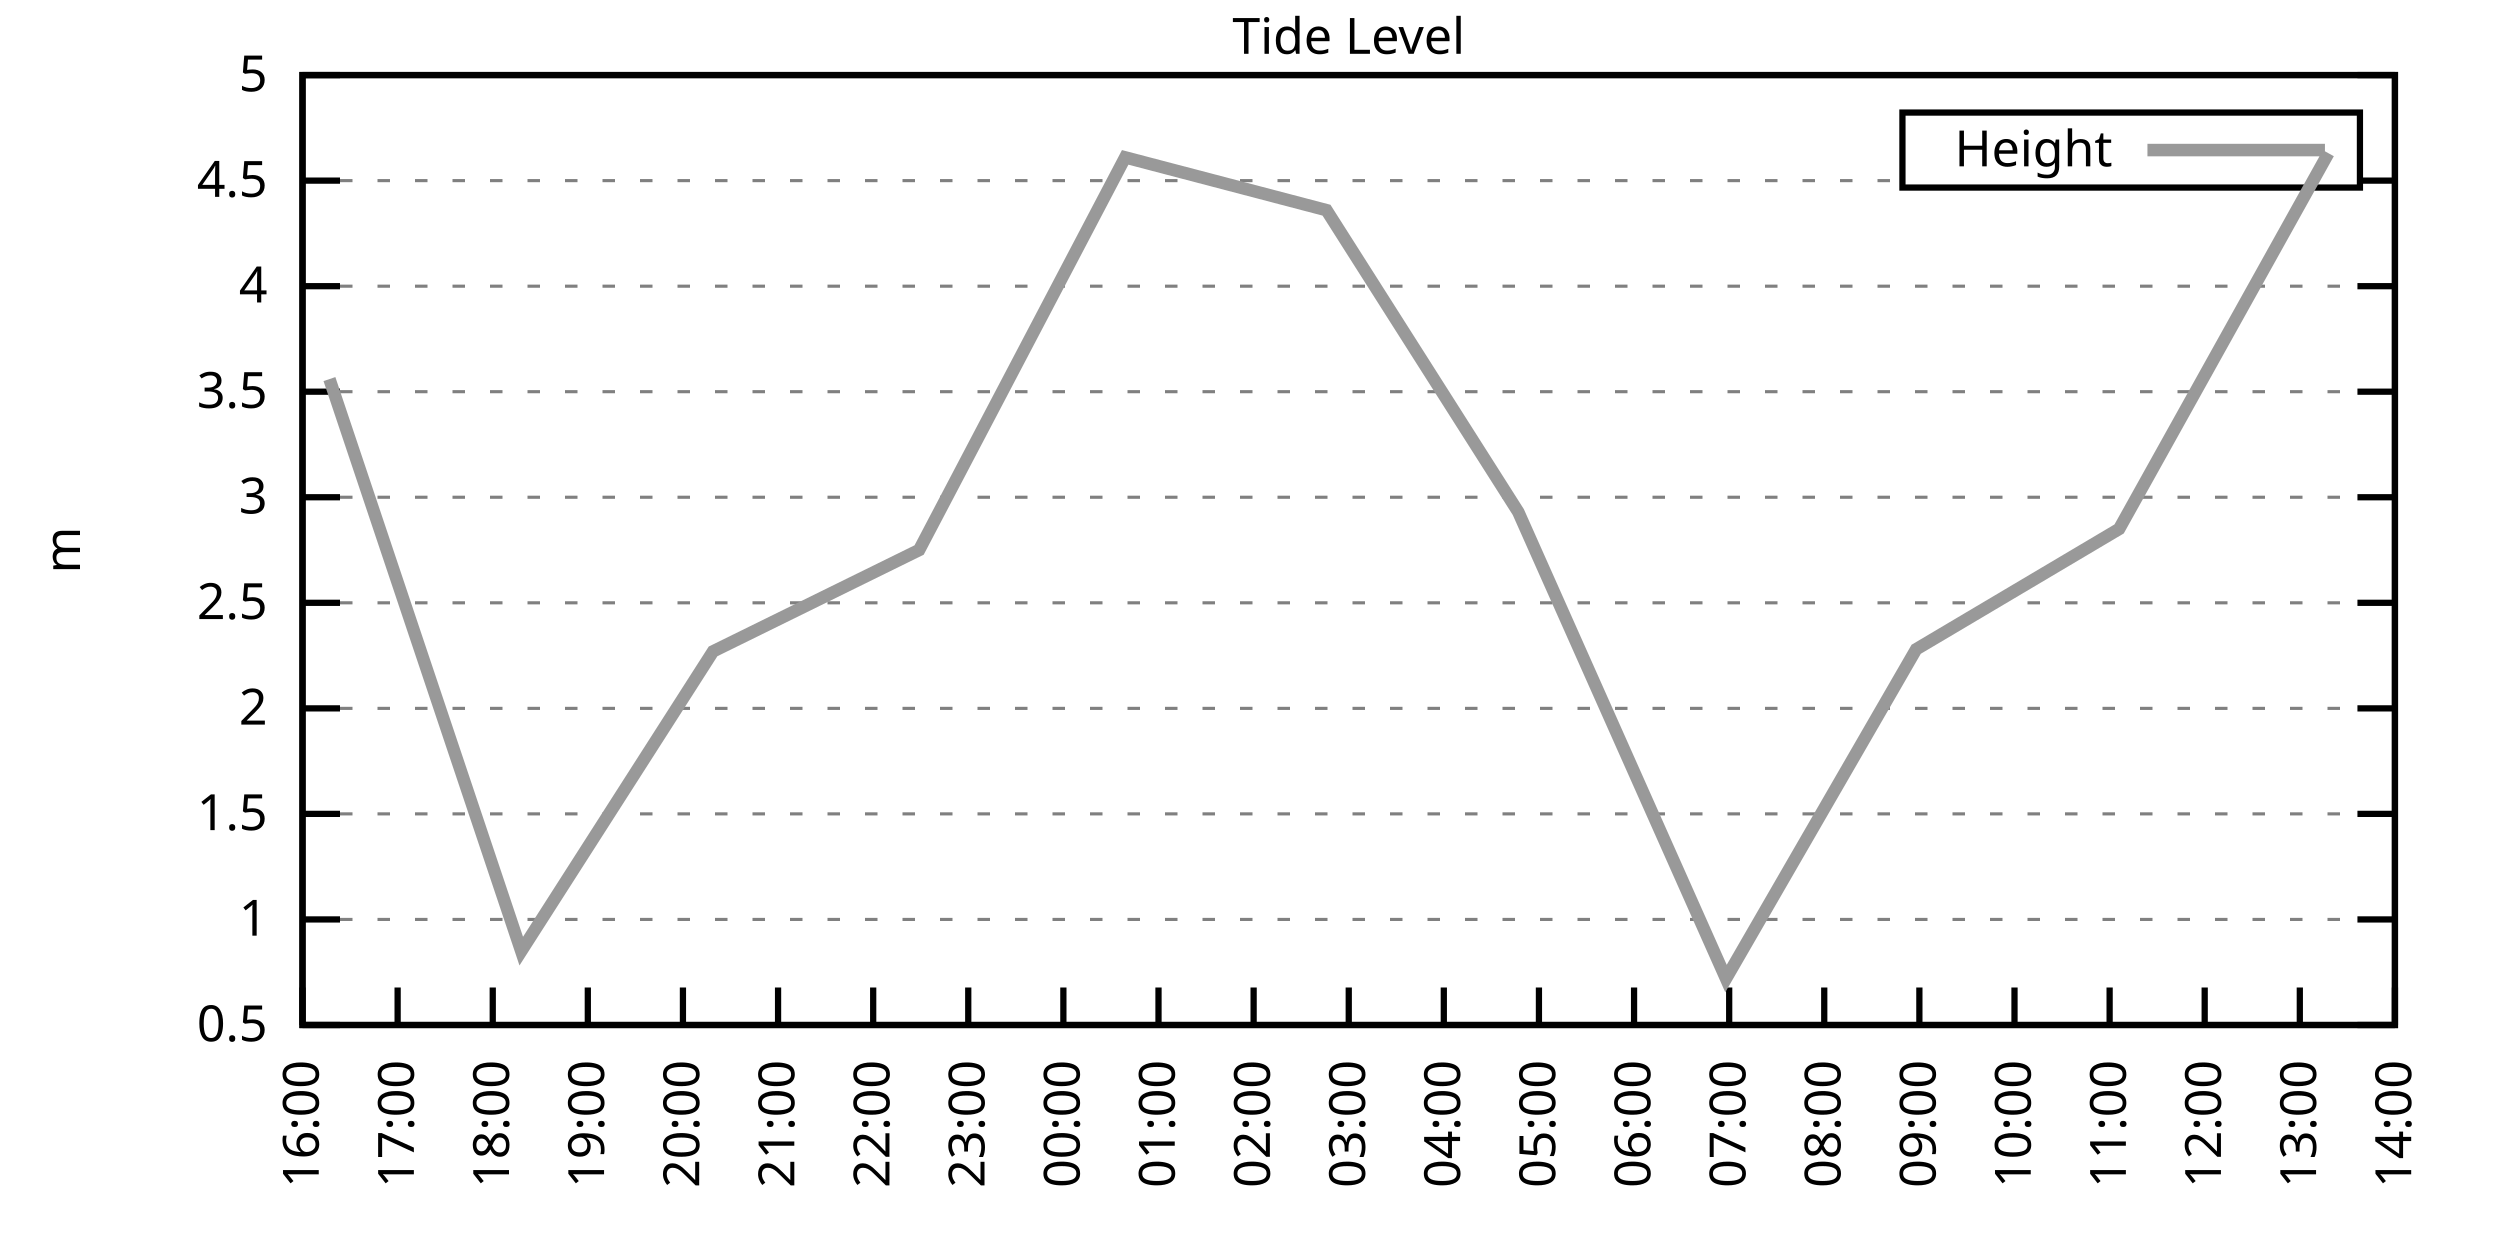
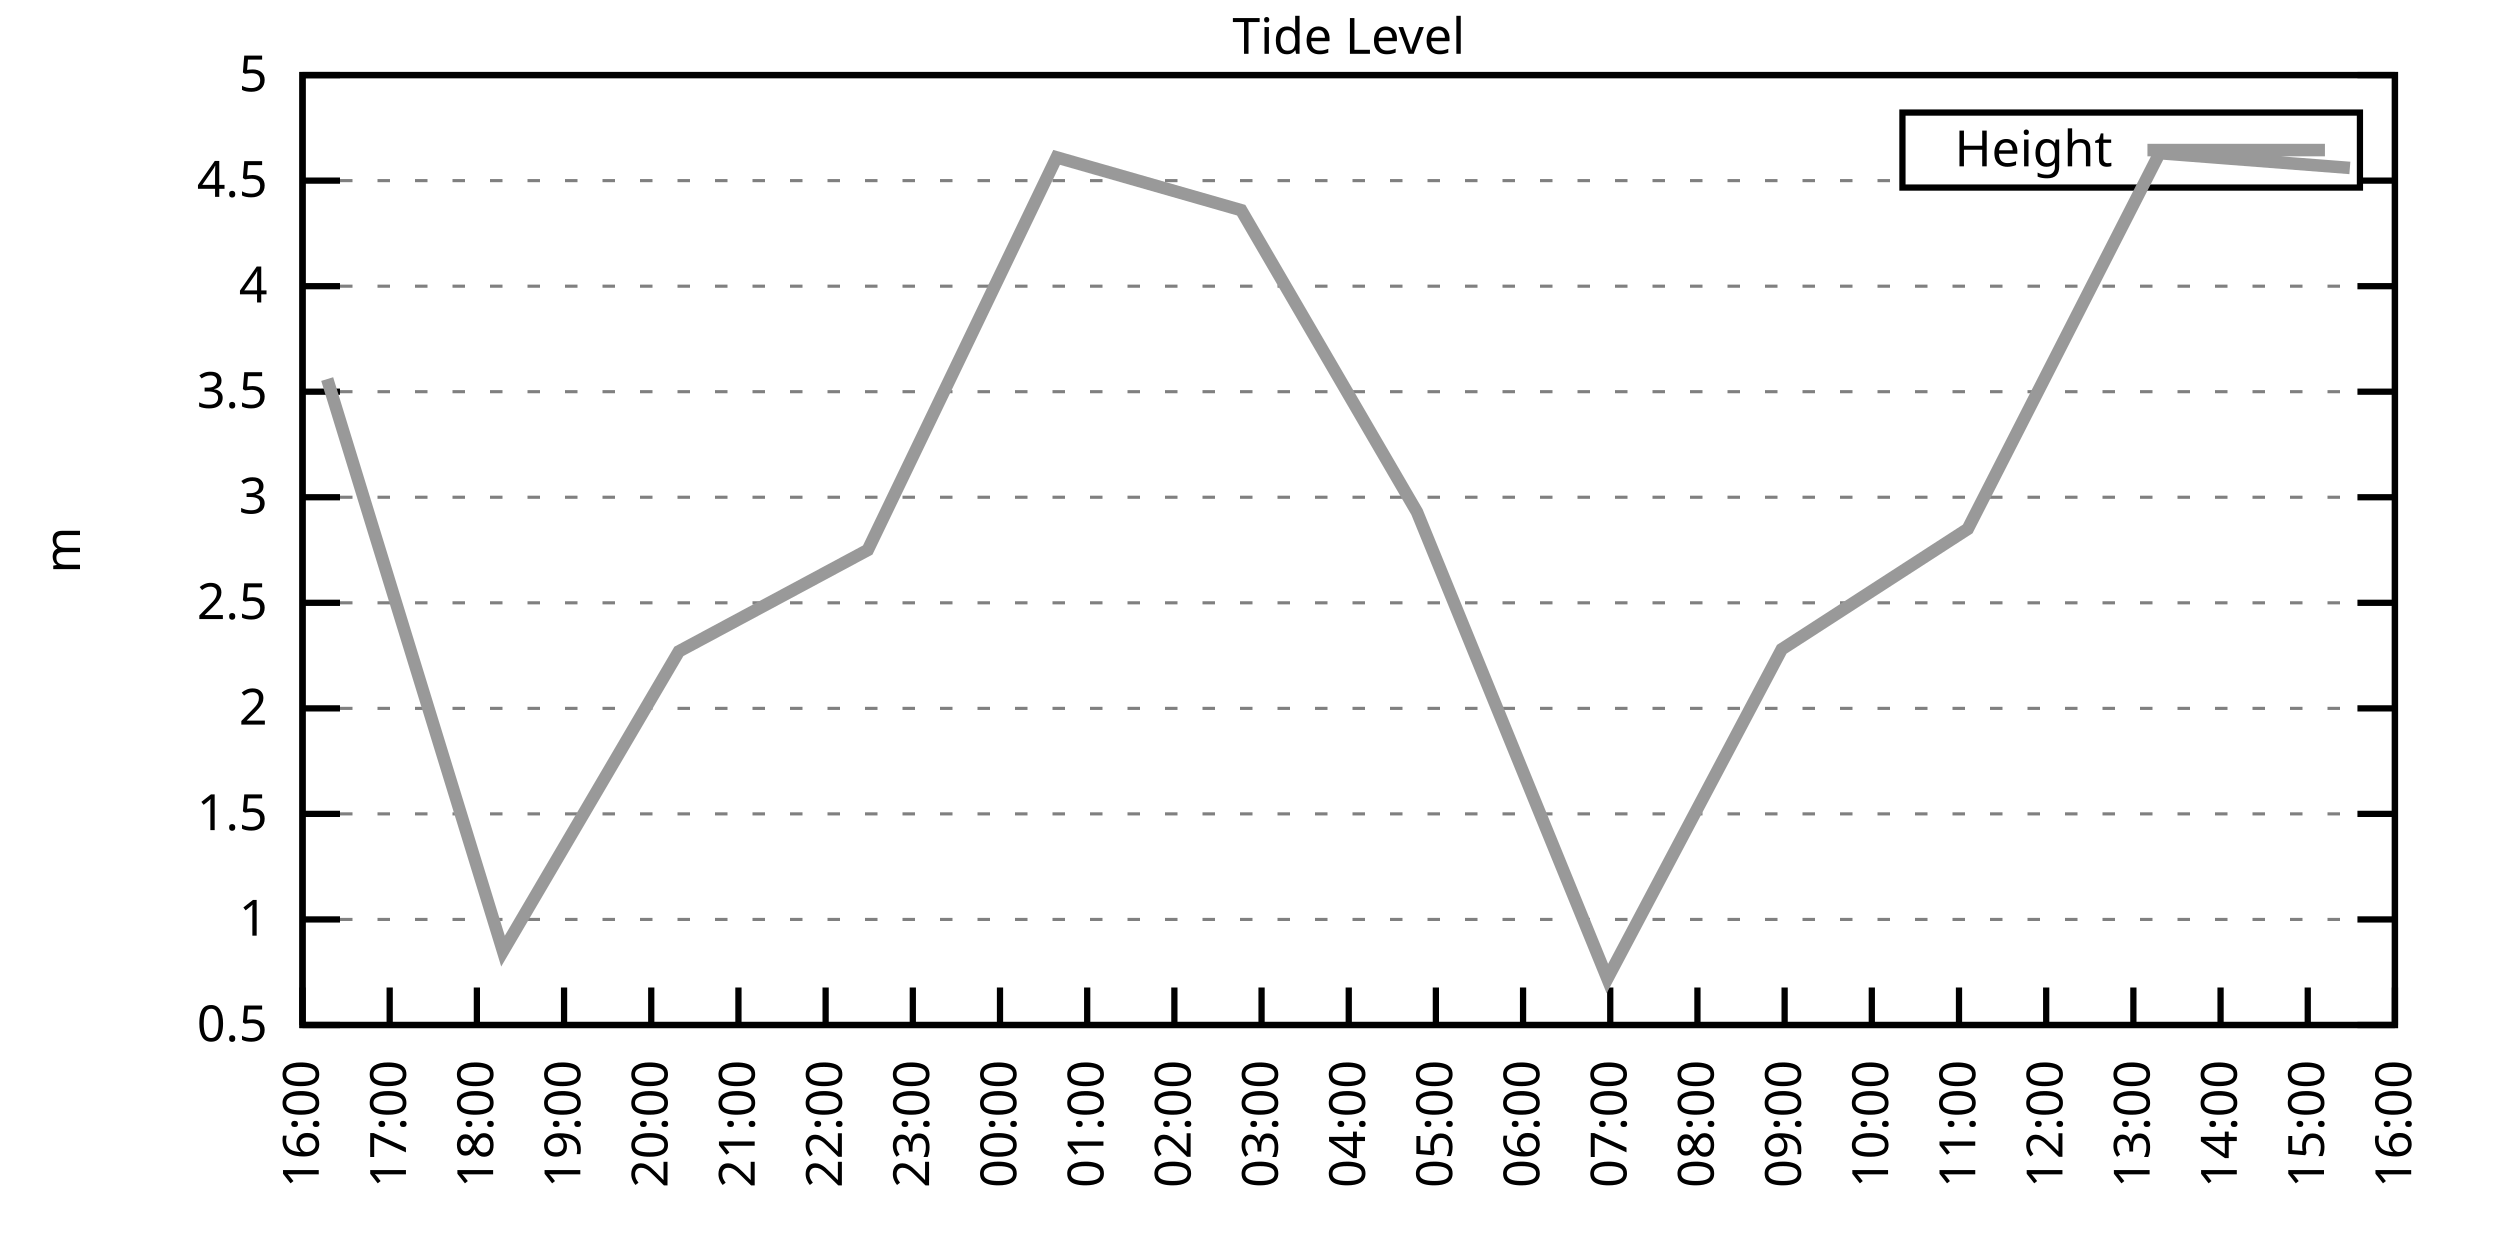
<svg xmlns="http://www.w3.org/2000/svg" xmlns:xlink="http://www.w3.org/1999/xlink" width="400" height="200" viewBox="0 0 400 200">
  <g id="gnuplot_canvas">
    <rect x="0" y="0" width="400" height="200" fill="none" />
    <defs>
      <circle id="gpDot" r="0.5" stroke-width="0.5" stroke="currentColor" />
      <path id="gpPt0" stroke-width="0.333" stroke="currentColor" d="M-1,0 h2 M0,-1 v2" />
      <path id="gpPt1" stroke-width="0.333" stroke="currentColor" d="M-1,-1 L1,1 M1,-1 L-1,1" />
      <path id="gpPt2" stroke-width="0.333" stroke="currentColor" d="M-1,0 L1,0 M0,-1 L0,1 M-1,-1 L1,1 M-1,1 L1,-1" />
      <rect id="gpPt3" stroke-width="0.333" stroke="currentColor" x="-1" y="-1" width="2" height="2" />
      <rect id="gpPt4" stroke-width="0.333" stroke="currentColor" fill="currentColor" x="-1" y="-1" width="2" height="2" />
      <circle id="gpPt5" stroke-width="0.333" stroke="currentColor" cx="0" cy="0" r="1" />
      <use xlink:href="#gpPt5" id="gpPt6" fill="currentColor" stroke="none" />
      <path id="gpPt7" stroke-width="0.333" stroke="currentColor" d="M0,-1.33 L-1.33,0.67 L1.33,0.67 z" />
      <use xlink:href="#gpPt7" id="gpPt8" fill="currentColor" stroke="none" />
      <use xlink:href="#gpPt7" id="gpPt9" stroke="currentColor" transform="rotate(180)" />
      <use xlink:href="#gpPt9" id="gpPt10" fill="currentColor" stroke="none" />
      <use xlink:href="#gpPt3" id="gpPt11" stroke="currentColor" transform="rotate(45)" />
      <use xlink:href="#gpPt11" id="gpPt12" fill="currentColor" stroke="none" />
      <path id="gpPt13" stroke-width="0.333" stroke="currentColor" d="M0,1.330 L1.265,0.411 L0.782,-1.067 L-0.782,-1.076 L-1.265,0.411 z" />
      <use xlink:href="#gpPt13" id="gpPt14" fill="currentColor" stroke="none" />
      <filter id="textbox" filterUnits="objectBoundingBox" x="0" y="0" height="1" width="1">
        <feFlood flood-color="white" flood-opacity="1" result="bgnd" />
        <feComposite in="SourceGraphic" in2="bgnd" operator="atop" />
      </filter>
      <filter id="greybox" filterUnits="objectBoundingBox" x="0" y="0" height="1" width="1">
        <feFlood flood-color="lightgrey" flood-opacity="1" result="grey" />
        <feComposite in="SourceGraphic" in2="grey" operator="atop" />
      </filter>
    </defs>
    <g fill="none" color="white" stroke="currentColor" stroke-width="1.00" stroke-linecap="butt" stroke-linejoin="miter">
</g>
    <g fill="none" color="black" stroke="currentColor" stroke-width="1.00" stroke-linecap="butt" stroke-linejoin="miter">
      <g stroke="none" shape-rendering="crispEdges">
        <polygon fill="rgb(255, 255, 255)" points="48.40,164.00 383.18,164.00 383.18,12.02 48.40,12.02 " />
      </g>
    </g>
    <g fill="none" color="black" stroke="currentColor" stroke-width="1.00" stroke-linecap="butt" stroke-linejoin="miter">
</g>
    <g fill="none" color="black" stroke="black" stroke-width="0.50" stroke-linecap="butt" stroke-linejoin="miter">
</g>
    <g fill="none" color="gray" stroke="currentColor" stroke-width="0.50" stroke-linecap="butt" stroke-linejoin="miter">
      <path stroke="gray" stroke-dasharray="2,4" class="gridline" d="M48.40,164.00 L383.19,164.00  " />
    </g>
    <g fill="none" color="gray" stroke="gray" stroke-width="1.00" stroke-linecap="butt" stroke-linejoin="miter">
</g>
    <g fill="none" color="black" stroke="currentColor" stroke-width="1.00" stroke-linecap="butt" stroke-linejoin="miter">
      <path stroke="black" d="M48.40,164.00 L54.40,164.00 M383.19,164.00 L377.19,164.00  " />
      <g transform="translate(42.80,166.60)" stroke="none" fill="black" font-family="Sans" font-size="8.00" text-anchor="end">
        <text>
          <tspan font-family="Sans"> 0.5</tspan>
        </text>
      </g>
    </g>
    <g fill="none" color="black" stroke="currentColor" stroke-width="1.00" stroke-linecap="butt" stroke-linejoin="miter">
</g>
    <g fill="none" color="black" stroke="black" stroke-width="0.50" stroke-linecap="butt" stroke-linejoin="miter">
</g>
    <g fill="none" color="gray" stroke="currentColor" stroke-width="0.50" stroke-linecap="butt" stroke-linejoin="miter">
      <path stroke="gray" stroke-dasharray="2,4" class="gridline" d="M48.40,147.11 L383.19,147.11  " />
    </g>
    <g fill="none" color="gray" stroke="gray" stroke-width="1.00" stroke-linecap="butt" stroke-linejoin="miter">
</g>
    <g fill="none" color="black" stroke="currentColor" stroke-width="1.00" stroke-linecap="butt" stroke-linejoin="miter">
      <path stroke="black" d="M48.40,147.11 L54.40,147.11 M383.19,147.11 L377.19,147.11  " />
      <g transform="translate(42.80,149.71)" stroke="none" fill="black" font-family="Sans" font-size="8.00" text-anchor="end">
        <text>
          <tspan font-family="Sans"> 1</tspan>
        </text>
      </g>
    </g>
    <g fill="none" color="black" stroke="currentColor" stroke-width="1.00" stroke-linecap="butt" stroke-linejoin="miter">
</g>
    <g fill="none" color="black" stroke="black" stroke-width="0.50" stroke-linecap="butt" stroke-linejoin="miter">
</g>
    <g fill="none" color="gray" stroke="currentColor" stroke-width="0.50" stroke-linecap="butt" stroke-linejoin="miter">
      <path stroke="gray" stroke-dasharray="2,4" class="gridline" d="M48.40,130.22 L383.19,130.22  " />
    </g>
    <g fill="none" color="gray" stroke="gray" stroke-width="1.00" stroke-linecap="butt" stroke-linejoin="miter">
</g>
    <g fill="none" color="black" stroke="currentColor" stroke-width="1.00" stroke-linecap="butt" stroke-linejoin="miter">
      <path stroke="black" d="M48.40,130.22 L54.40,130.22 M383.19,130.22 L377.19,130.22  " />
      <g transform="translate(42.80,132.82)" stroke="none" fill="black" font-family="Sans" font-size="8.00" text-anchor="end">
        <text>
          <tspan font-family="Sans"> 1.5</tspan>
        </text>
      </g>
    </g>
    <g fill="none" color="black" stroke="currentColor" stroke-width="1.00" stroke-linecap="butt" stroke-linejoin="miter">
</g>
    <g fill="none" color="black" stroke="black" stroke-width="0.50" stroke-linecap="butt" stroke-linejoin="miter">
</g>
    <g fill="none" color="gray" stroke="currentColor" stroke-width="0.50" stroke-linecap="butt" stroke-linejoin="miter">
      <path stroke="gray" stroke-dasharray="2,4" class="gridline" d="M48.40,113.34 L383.19,113.34  " />
    </g>
    <g fill="none" color="gray" stroke="gray" stroke-width="1.00" stroke-linecap="butt" stroke-linejoin="miter">
</g>
    <g fill="none" color="black" stroke="currentColor" stroke-width="1.00" stroke-linecap="butt" stroke-linejoin="miter">
      <path stroke="black" d="M48.40,113.34 L54.40,113.34 M383.19,113.34 L377.19,113.34  " />
      <g transform="translate(42.80,115.94)" stroke="none" fill="black" font-family="Sans" font-size="8.00" text-anchor="end">
        <text>
          <tspan font-family="Sans"> 2</tspan>
        </text>
      </g>
    </g>
    <g fill="none" color="black" stroke="currentColor" stroke-width="1.00" stroke-linecap="butt" stroke-linejoin="miter">
</g>
    <g fill="none" color="black" stroke="black" stroke-width="0.50" stroke-linecap="butt" stroke-linejoin="miter">
</g>
    <g fill="none" color="gray" stroke="currentColor" stroke-width="0.50" stroke-linecap="butt" stroke-linejoin="miter">
      <path stroke="gray" stroke-dasharray="2,4" class="gridline" d="M48.40,96.45 L383.19,96.45  " />
    </g>
    <g fill="none" color="gray" stroke="gray" stroke-width="1.00" stroke-linecap="butt" stroke-linejoin="miter">
</g>
    <g fill="none" color="black" stroke="currentColor" stroke-width="1.00" stroke-linecap="butt" stroke-linejoin="miter">
      <path stroke="black" d="M48.40,96.45 L54.40,96.45 M383.19,96.45 L377.19,96.45  " />
      <g transform="translate(42.80,99.05)" stroke="none" fill="black" font-family="Sans" font-size="8.00" text-anchor="end">
        <text>
          <tspan font-family="Sans"> 2.5</tspan>
        </text>
      </g>
    </g>
    <g fill="none" color="black" stroke="currentColor" stroke-width="1.00" stroke-linecap="butt" stroke-linejoin="miter">
</g>
    <g fill="none" color="black" stroke="black" stroke-width="0.50" stroke-linecap="butt" stroke-linejoin="miter">
</g>
    <g fill="none" color="gray" stroke="currentColor" stroke-width="0.50" stroke-linecap="butt" stroke-linejoin="miter">
      <path stroke="gray" stroke-dasharray="2,4" class="gridline" d="M48.40,79.56 L383.19,79.56  " />
    </g>
    <g fill="none" color="gray" stroke="gray" stroke-width="1.00" stroke-linecap="butt" stroke-linejoin="miter">
</g>
    <g fill="none" color="black" stroke="currentColor" stroke-width="1.00" stroke-linecap="butt" stroke-linejoin="miter">
      <path stroke="black" d="M48.40,79.56 L54.40,79.56 M383.19,79.56 L377.19,79.56  " />
      <g transform="translate(42.80,82.16)" stroke="none" fill="black" font-family="Sans" font-size="8.00" text-anchor="end">
        <text>
          <tspan font-family="Sans"> 3</tspan>
        </text>
      </g>
    </g>
    <g fill="none" color="black" stroke="currentColor" stroke-width="1.00" stroke-linecap="butt" stroke-linejoin="miter">
</g>
    <g fill="none" color="black" stroke="black" stroke-width="0.50" stroke-linecap="butt" stroke-linejoin="miter">
</g>
    <g fill="none" color="gray" stroke="currentColor" stroke-width="0.50" stroke-linecap="butt" stroke-linejoin="miter">
      <path stroke="gray" stroke-dasharray="2,4" class="gridline" d="M48.40,62.67 L383.19,62.67  " />
    </g>
    <g fill="none" color="gray" stroke="gray" stroke-width="1.00" stroke-linecap="butt" stroke-linejoin="miter">
</g>
    <g fill="none" color="black" stroke="currentColor" stroke-width="1.00" stroke-linecap="butt" stroke-linejoin="miter">
      <path stroke="black" d="M48.40,62.67 L54.40,62.67 M383.19,62.67 L377.19,62.67  " />
      <g transform="translate(42.80,65.27)" stroke="none" fill="black" font-family="Sans" font-size="8.00" text-anchor="end">
        <text>
          <tspan font-family="Sans"> 3.5</tspan>
        </text>
      </g>
    </g>
    <g fill="none" color="black" stroke="currentColor" stroke-width="1.00" stroke-linecap="butt" stroke-linejoin="miter">
</g>
    <g fill="none" color="black" stroke="black" stroke-width="0.50" stroke-linecap="butt" stroke-linejoin="miter">
</g>
    <g fill="none" color="gray" stroke="currentColor" stroke-width="0.50" stroke-linecap="butt" stroke-linejoin="miter">
      <path stroke="gray" stroke-dasharray="2,4" class="gridline" d="M48.40,45.79 L383.19,45.79  " />
    </g>
    <g fill="none" color="gray" stroke="gray" stroke-width="1.00" stroke-linecap="butt" stroke-linejoin="miter">
</g>
    <g fill="none" color="black" stroke="currentColor" stroke-width="1.00" stroke-linecap="butt" stroke-linejoin="miter">
      <path stroke="black" d="M48.40,45.79 L54.40,45.79 M383.19,45.79 L377.19,45.79  " />
      <g transform="translate(42.80,48.39)" stroke="none" fill="black" font-family="Sans" font-size="8.00" text-anchor="end">
        <text>
          <tspan font-family="Sans"> 4</tspan>
        </text>
      </g>
    </g>
    <g fill="none" color="black" stroke="currentColor" stroke-width="1.00" stroke-linecap="butt" stroke-linejoin="miter">
</g>
    <g fill="none" color="black" stroke="black" stroke-width="0.50" stroke-linecap="butt" stroke-linejoin="miter">
</g>
    <g fill="none" color="gray" stroke="currentColor" stroke-width="0.50" stroke-linecap="butt" stroke-linejoin="miter">
      <path stroke="gray" stroke-dasharray="2,4" class="gridline" d="M48.40,28.90 L304.39,28.90 M377.59,28.90 L383.19,28.90  " />
    </g>
    <g fill="none" color="gray" stroke="gray" stroke-width="1.00" stroke-linecap="butt" stroke-linejoin="miter">
</g>
    <g fill="none" color="black" stroke="currentColor" stroke-width="1.00" stroke-linecap="butt" stroke-linejoin="miter">
      <path stroke="black" d="M48.40,28.90 L54.40,28.90 M383.19,28.90 L377.19,28.90  " />
      <g transform="translate(42.80,31.50)" stroke="none" fill="black" font-family="Sans" font-size="8.00" text-anchor="end">
        <text>
          <tspan font-family="Sans"> 4.5</tspan>
        </text>
      </g>
    </g>
    <g fill="none" color="black" stroke="currentColor" stroke-width="1.00" stroke-linecap="butt" stroke-linejoin="miter">
</g>
    <g fill="none" color="black" stroke="black" stroke-width="0.50" stroke-linecap="butt" stroke-linejoin="miter">
</g>
    <g fill="none" color="gray" stroke="currentColor" stroke-width="0.50" stroke-linecap="butt" stroke-linejoin="miter">
      <path stroke="gray" stroke-dasharray="2,4" class="gridline" d="M48.40,12.01 L383.19,12.01  " />
    </g>
    <g fill="none" color="gray" stroke="gray" stroke-width="1.00" stroke-linecap="butt" stroke-linejoin="miter">
</g>
    <g fill="none" color="black" stroke="currentColor" stroke-width="1.00" stroke-linecap="butt" stroke-linejoin="miter">
      <path stroke="black" d="M48.40,12.01 L54.40,12.01 M383.19,12.01 L377.19,12.01  " />
      <g transform="translate(42.80,14.61)" stroke="none" fill="black" font-family="Sans" font-size="8.00" text-anchor="end">
        <text>
          <tspan font-family="Sans"> 5</tspan>
        </text>
      </g>
    </g>
    <g fill="none" color="black" stroke="currentColor" stroke-width="1.00" stroke-linecap="butt" stroke-linejoin="miter">
      <path stroke="black" d="M48.40,164.00 L48.40,158.00  " />
      <g transform="translate(51.00,169.60) rotate(270.00)" stroke="none" fill="black" font-family="Sans" font-size="8.00" text-anchor="end">
        <text>
          <tspan font-family="Sans">16:00</tspan>
        </text>
      </g>
    </g>
    <g fill="none" color="black" stroke="currentColor" stroke-width="1.00" stroke-linecap="butt" stroke-linejoin="miter">
-       <path stroke="black" d="M63.62,164.00 L63.62,158.00  " />
-       <g transform="translate(66.22,169.60) rotate(270.00)" stroke="none" fill="black" font-family="Sans" font-size="8.00" text-anchor="end">
+       <path stroke="black" d="M62.35,164.00 L62.35,158.00  " />
+       <g transform="translate(64.95,169.60) rotate(270.00)" stroke="none" fill="black" font-family="Sans" font-size="8.00" text-anchor="end">
        <text>
          <tspan font-family="Sans">17:00</tspan>
        </text>
      </g>
    </g>
    <g fill="none" color="black" stroke="currentColor" stroke-width="1.00" stroke-linecap="butt" stroke-linejoin="miter">
-       <path stroke="black" d="M78.84,164.00 L78.84,158.00  " />
-       <g transform="translate(81.44,169.60) rotate(270.00)" stroke="none" fill="black" font-family="Sans" font-size="8.00" text-anchor="end">
+       <path stroke="black" d="M76.30,164.00 L76.30,158.00  " />
+       <g transform="translate(78.90,169.60) rotate(270.00)" stroke="none" fill="black" font-family="Sans" font-size="8.00" text-anchor="end">
        <text>
          <tspan font-family="Sans">18:00</tspan>
        </text>
      </g>
    </g>
    <g fill="none" color="black" stroke="currentColor" stroke-width="1.00" stroke-linecap="butt" stroke-linejoin="miter">
-       <path stroke="black" d="M94.05,164.00 L94.05,158.00  " />
-       <g transform="translate(96.65,169.60) rotate(270.00)" stroke="none" fill="black" font-family="Sans" font-size="8.00" text-anchor="end">
+       <path stroke="black" d="M90.25,164.00 L90.25,158.00  " />
+       <g transform="translate(92.85,169.60) rotate(270.00)" stroke="none" fill="black" font-family="Sans" font-size="8.00" text-anchor="end">
        <text>
          <tspan font-family="Sans">19:00</tspan>
        </text>
      </g>
    </g>
    <g fill="none" color="black" stroke="currentColor" stroke-width="1.00" stroke-linecap="butt" stroke-linejoin="miter">
-       <path stroke="black" d="M109.27,164.00 L109.27,158.00  " />
-       <g transform="translate(111.87,169.60) rotate(270.00)" stroke="none" fill="black" font-family="Sans" font-size="8.00" text-anchor="end">
+       <path stroke="black" d="M104.20,164.00 L104.20,158.00  " />
+       <g transform="translate(106.80,169.60) rotate(270.00)" stroke="none" fill="black" font-family="Sans" font-size="8.00" text-anchor="end">
        <text>
          <tspan font-family="Sans">20:00</tspan>
        </text>
      </g>
    </g>
    <g fill="none" color="black" stroke="currentColor" stroke-width="1.00" stroke-linecap="butt" stroke-linejoin="miter">
-       <path stroke="black" d="M124.49,164.00 L124.49,158.00  " />
-       <g transform="translate(127.09,169.60) rotate(270.00)" stroke="none" fill="black" font-family="Sans" font-size="8.00" text-anchor="end">
+       <path stroke="black" d="M118.15,164.00 L118.15,158.00  " />
+       <g transform="translate(120.75,169.60) rotate(270.00)" stroke="none" fill="black" font-family="Sans" font-size="8.00" text-anchor="end">
        <text>
          <tspan font-family="Sans">21:00</tspan>
        </text>
      </g>
    </g>
    <g fill="none" color="black" stroke="currentColor" stroke-width="1.00" stroke-linecap="butt" stroke-linejoin="miter">
-       <path stroke="black" d="M139.71,164.00 L139.71,158.00  " />
-       <g transform="translate(142.31,169.60) rotate(270.00)" stroke="none" fill="black" font-family="Sans" font-size="8.00" text-anchor="end">
+       <path stroke="black" d="M132.10,164.00 L132.10,158.00  " />
+       <g transform="translate(134.70,169.60) rotate(270.00)" stroke="none" fill="black" font-family="Sans" font-size="8.00" text-anchor="end">
        <text>
          <tspan font-family="Sans">22:00</tspan>
        </text>
      </g>
    </g>
    <g fill="none" color="black" stroke="currentColor" stroke-width="1.00" stroke-linecap="butt" stroke-linejoin="miter">
-       <path stroke="black" d="M154.92,164.00 L154.92,158.00  " />
-       <g transform="translate(157.52,169.60) rotate(270.00)" stroke="none" fill="black" font-family="Sans" font-size="8.00" text-anchor="end">
+       <path stroke="black" d="M146.05,164.00 L146.05,158.00  " />
+       <g transform="translate(148.65,169.60) rotate(270.00)" stroke="none" fill="black" font-family="Sans" font-size="8.00" text-anchor="end">
        <text>
          <tspan font-family="Sans">23:00</tspan>
        </text>
      </g>
    </g>
    <g fill="none" color="black" stroke="currentColor" stroke-width="1.00" stroke-linecap="butt" stroke-linejoin="miter">
-       <path stroke="black" d="M170.14,164.00 L170.14,158.00  " />
-       <g transform="translate(172.74,169.60) rotate(270.00)" stroke="none" fill="black" font-family="Sans" font-size="8.00" text-anchor="end">
+       <path stroke="black" d="M160.00,164.00 L160.00,158.00  " />
+       <g transform="translate(162.60,169.60) rotate(270.00)" stroke="none" fill="black" font-family="Sans" font-size="8.00" text-anchor="end">
        <text>
          <tspan font-family="Sans">00:00</tspan>
        </text>
      </g>
    </g>
    <g fill="none" color="black" stroke="currentColor" stroke-width="1.00" stroke-linecap="butt" stroke-linejoin="miter">
-       <path stroke="black" d="M185.36,164.00 L185.36,158.00  " />
-       <g transform="translate(187.96,169.60) rotate(270.00)" stroke="none" fill="black" font-family="Sans" font-size="8.00" text-anchor="end">
+       <path stroke="black" d="M173.95,164.00 L173.95,158.00  " />
+       <g transform="translate(176.55,169.60) rotate(270.00)" stroke="none" fill="black" font-family="Sans" font-size="8.00" text-anchor="end">
        <text>
          <tspan font-family="Sans">01:00</tspan>
        </text>
      </g>
    </g>
    <g fill="none" color="black" stroke="currentColor" stroke-width="1.00" stroke-linecap="butt" stroke-linejoin="miter">
-       <path stroke="black" d="M200.58,164.00 L200.58,158.00  " />
-       <g transform="translate(203.18,169.60) rotate(270.00)" stroke="none" fill="black" font-family="Sans" font-size="8.00" text-anchor="end">
+       <path stroke="black" d="M187.90,164.00 L187.90,158.00  " />
+       <g transform="translate(190.50,169.60) rotate(270.00)" stroke="none" fill="black" font-family="Sans" font-size="8.00" text-anchor="end">
        <text>
          <tspan font-family="Sans">02:00</tspan>
+         </text>
+       </g>
+     </g>
+     <g fill="none" color="black" stroke="currentColor" stroke-width="1.00" stroke-linecap="butt" stroke-linejoin="miter">
+       <path stroke="black" d="M201.85,164.00 L201.85,158.00  " />
+       <g transform="translate(204.45,169.60) rotate(270.00)" stroke="none" fill="black" font-family="Sans" font-size="8.00" text-anchor="end">
+         <text>
+           <tspan font-family="Sans">03:00</tspan>
        </text>
      </g>
    </g>
    <g fill="none" color="black" stroke="currentColor" stroke-width="1.00" stroke-linecap="butt" stroke-linejoin="miter">
      <path stroke="black" d="M215.80,164.00 L215.80,158.00  " />
      <g transform="translate(218.40,169.60) rotate(270.00)" stroke="none" fill="black" font-family="Sans" font-size="8.00" text-anchor="end">
        <text>
-           <tspan font-family="Sans">03:00</tspan>
-         </text>
-       </g>
-     </g>
-     <g fill="none" color="black" stroke="currentColor" stroke-width="1.00" stroke-linecap="butt" stroke-linejoin="miter">
-       <path stroke="black" d="M231.01,164.00 L231.01,158.00  " />
-       <g transform="translate(233.61,169.60) rotate(270.00)" stroke="none" fill="black" font-family="Sans" font-size="8.00" text-anchor="end">
-         <text>
          <tspan font-family="Sans">04:00</tspan>
        </text>
      </g>
    </g>
    <g fill="none" color="black" stroke="currentColor" stroke-width="1.00" stroke-linecap="butt" stroke-linejoin="miter">
-       <path stroke="black" d="M246.23,164.00 L246.23,158.00  " />
-       <g transform="translate(248.83,169.60) rotate(270.00)" stroke="none" fill="black" font-family="Sans" font-size="8.00" text-anchor="end">
+       <path stroke="black" d="M229.74,164.00 L229.74,158.00  " />
+       <g transform="translate(232.34,169.60) rotate(270.00)" stroke="none" fill="black" font-family="Sans" font-size="8.00" text-anchor="end">
        <text>
          <tspan font-family="Sans">05:00</tspan>
        </text>
      </g>
    </g>
    <g fill="none" color="black" stroke="currentColor" stroke-width="1.00" stroke-linecap="butt" stroke-linejoin="miter">
-       <path stroke="black" d="M261.45,164.00 L261.45,158.00  " />
-       <g transform="translate(264.05,169.60) rotate(270.00)" stroke="none" fill="black" font-family="Sans" font-size="8.00" text-anchor="end">
+       <path stroke="black" d="M243.69,164.00 L243.69,158.00  " />
+       <g transform="translate(246.29,169.60) rotate(270.00)" stroke="none" fill="black" font-family="Sans" font-size="8.00" text-anchor="end">
        <text>
          <tspan font-family="Sans">06:00</tspan>
        </text>
      </g>
    </g>
    <g fill="none" color="black" stroke="currentColor" stroke-width="1.00" stroke-linecap="butt" stroke-linejoin="miter">
-       <path stroke="black" d="M276.67,164.00 L276.67,158.00  " />
-       <g transform="translate(279.27,169.60) rotate(270.00)" stroke="none" fill="black" font-family="Sans" font-size="8.00" text-anchor="end">
+       <path stroke="black" d="M257.64,164.00 L257.64,158.00  " />
+       <g transform="translate(260.24,169.60) rotate(270.00)" stroke="none" fill="black" font-family="Sans" font-size="8.00" text-anchor="end">
        <text>
          <tspan font-family="Sans">07:00</tspan>
        </text>
      </g>
    </g>
    <g fill="none" color="black" stroke="currentColor" stroke-width="1.00" stroke-linecap="butt" stroke-linejoin="miter">
-       <path stroke="black" d="M291.88,164.00 L291.88,158.00  " />
-       <g transform="translate(294.48,169.60) rotate(270.00)" stroke="none" fill="black" font-family="Sans" font-size="8.00" text-anchor="end">
+       <path stroke="black" d="M271.59,164.00 L271.59,158.00  " />
+       <g transform="translate(274.19,169.60) rotate(270.00)" stroke="none" fill="black" font-family="Sans" font-size="8.00" text-anchor="end">
        <text>
          <tspan font-family="Sans">08:00</tspan>
        </text>
      </g>
    </g>
    <g fill="none" color="black" stroke="currentColor" stroke-width="1.00" stroke-linecap="butt" stroke-linejoin="miter">
-       <path stroke="black" d="M307.10,164.00 L307.10,158.00  " />
-       <g transform="translate(309.70,169.60) rotate(270.00)" stroke="none" fill="black" font-family="Sans" font-size="8.00" text-anchor="end">
+       <path stroke="black" d="M285.54,164.00 L285.54,158.00  " />
+       <g transform="translate(288.14,169.60) rotate(270.00)" stroke="none" fill="black" font-family="Sans" font-size="8.00" text-anchor="end">
        <text>
          <tspan font-family="Sans">09:00</tspan>
        </text>
      </g>
    </g>
    <g fill="none" color="black" stroke="currentColor" stroke-width="1.00" stroke-linecap="butt" stroke-linejoin="miter">
-       <path stroke="black" d="M322.32,164.00 L322.32,158.00  " />
-       <g transform="translate(324.92,169.60) rotate(270.00)" stroke="none" fill="black" font-family="Sans" font-size="8.00" text-anchor="end">
+       <path stroke="black" d="M299.49,164.00 L299.49,158.00  " />
+       <g transform="translate(302.09,169.60) rotate(270.00)" stroke="none" fill="black" font-family="Sans" font-size="8.00" text-anchor="end">
        <text>
          <tspan font-family="Sans">10:00</tspan>
        </text>
      </g>
    </g>
    <g fill="none" color="black" stroke="currentColor" stroke-width="1.00" stroke-linecap="butt" stroke-linejoin="miter">
-       <path stroke="black" d="M337.54,164.00 L337.54,158.00  " />
-       <g transform="translate(340.14,169.60) rotate(270.00)" stroke="none" fill="black" font-family="Sans" font-size="8.00" text-anchor="end">
+       <path stroke="black" d="M313.44,164.00 L313.44,158.00  " />
+       <g transform="translate(316.04,169.60) rotate(270.00)" stroke="none" fill="black" font-family="Sans" font-size="8.00" text-anchor="end">
        <text>
          <tspan font-family="Sans">11:00</tspan>
        </text>
      </g>
    </g>
    <g fill="none" color="black" stroke="currentColor" stroke-width="1.00" stroke-linecap="butt" stroke-linejoin="miter">
-       <path stroke="black" d="M352.75,164.00 L352.75,158.00  " />
-       <g transform="translate(355.35,169.60) rotate(270.00)" stroke="none" fill="black" font-family="Sans" font-size="8.00" text-anchor="end">
+       <path stroke="black" d="M327.39,164.00 L327.39,158.00  " />
+       <g transform="translate(329.99,169.60) rotate(270.00)" stroke="none" fill="black" font-family="Sans" font-size="8.00" text-anchor="end">
        <text>
          <tspan font-family="Sans">12:00</tspan>
        </text>
      </g>
    </g>
    <g fill="none" color="black" stroke="currentColor" stroke-width="1.00" stroke-linecap="butt" stroke-linejoin="miter">
-       <path stroke="black" d="M367.97,164.00 L367.97,158.00  " />
-       <g transform="translate(370.57,169.60) rotate(270.00)" stroke="none" fill="black" font-family="Sans" font-size="8.00" text-anchor="end">
+       <path stroke="black" d="M341.34,164.00 L341.34,158.00  " />
+       <g transform="translate(343.94,169.60) rotate(270.00)" stroke="none" fill="black" font-family="Sans" font-size="8.00" text-anchor="end">
        <text>
          <tspan font-family="Sans">13:00</tspan>
+         </text>
+       </g>
+     </g>
+     <g fill="none" color="black" stroke="currentColor" stroke-width="1.00" stroke-linecap="butt" stroke-linejoin="miter">
+       <path stroke="black" d="M355.29,164.00 L355.29,158.00  " />
+       <g transform="translate(357.89,169.60) rotate(270.00)" stroke="none" fill="black" font-family="Sans" font-size="8.00" text-anchor="end">
+         <text>
+           <tspan font-family="Sans">14:00</tspan>
+         </text>
+       </g>
+     </g>
+     <g fill="none" color="black" stroke="currentColor" stroke-width="1.00" stroke-linecap="butt" stroke-linejoin="miter">
+       <path stroke="black" d="M369.24,164.00 L369.24,158.00  " />
+       <g transform="translate(371.84,169.60) rotate(270.00)" stroke="none" fill="black" font-family="Sans" font-size="8.00" text-anchor="end">
+         <text>
+           <tspan font-family="Sans">15:00</tspan>
        </text>
      </g>
    </g>
    <g fill="none" color="black" stroke="currentColor" stroke-width="1.00" stroke-linecap="butt" stroke-linejoin="miter">
      <path stroke="black" d="M383.19,164.00 L383.19,158.00  " />
      <g transform="translate(385.79,169.60) rotate(270.00)" stroke="none" fill="black" font-family="Sans" font-size="8.00" text-anchor="end">
        <text>
-           <tspan font-family="Sans">14:00</tspan>
+           <tspan font-family="Sans">16:00</tspan>
        </text>
      </g>
    </g>
    <g fill="none" color="black" stroke="currentColor" stroke-width="1.00" stroke-linecap="butt" stroke-linejoin="miter">
</g>
    <g fill="none" color="black" stroke="currentColor" stroke-width="1.00" stroke-linecap="butt" stroke-linejoin="miter">
      <path stroke="black" d="M48.40,12.01 L48.40,164.00 L383.19,164.00 L383.19,12.01 L48.40,12.01 Z  " />
    </g>
    <g fill="none" color="black" stroke="currentColor" stroke-width="1.00" stroke-linecap="butt" stroke-linejoin="miter">
</g>
    <g fill="none" color="black" stroke="currentColor" stroke-width="1.00" stroke-linecap="butt" stroke-linejoin="miter">
      <path stroke="black" d="M304.39,30.01 L304.39,18.01 L377.59,18.01 L377.59,30.01 L304.39,30.01 Z  " />
    </g>
    <g id="Tide_level_plot_1">
      <g fill="none" color="white" stroke="black" stroke-width="2.00" stroke-linecap="butt" stroke-linejoin="miter">
</g>
      <g fill="none" color="black" stroke="currentColor" stroke-width="2.00" stroke-linecap="butt" stroke-linejoin="miter">
        <g transform="translate(337.99,26.61)" stroke="none" fill="black" font-family="Sans" font-size="8.00" text-anchor="end">
          <text>
            <tspan font-family="Sans">Height</tspan>
          </text>
        </g>
      </g>
      <g fill="none" color="black" stroke="currentColor" stroke-width="2.00" stroke-linecap="butt" stroke-linejoin="miter">
-         <path stroke="rgb(153, 153, 153)" d="M343.59,24.01 L371.99,24.01 M52.71,60.65 L83.40,152.18 L114.09,104.22 L147.06,88.00 L180.03,25.18 L212.24,33.63   L242.93,81.93 L276.16,156.57 L306.59,103.88 L339.06,84.63 L372.54,24.51  " />
+         <path stroke="rgb(153, 153, 153)" d="M343.59,24.01 L371.99,24.01 M52.35,60.65 L80.48,152.18 L108.62,104.22 L138.84,88.00 L169.06,25.18 L198.59,33.63   L226.72,81.93 L257.18,156.57 L285.08,103.88 L314.84,84.63 L345.53,24.51 L375.98,26.87  " />
      </g>
    </g>
    <g fill="none" color="black" stroke="currentColor" stroke-width="2.00" stroke-linecap="butt" stroke-linejoin="miter">
</g>
    <g fill="none" color="black" stroke="black" stroke-width="1.00" stroke-linecap="butt" stroke-linejoin="miter">
</g>
    <g fill="none" color="black" stroke="currentColor" stroke-width="1.00" stroke-linecap="butt" stroke-linejoin="miter">
      <path stroke="black" d="M48.40,12.01 L48.40,164.00 L383.19,164.00 L383.19,12.01 L48.40,12.01 Z  " />
      <g transform="translate(12.80,88.01) rotate(270.00)" stroke="none" fill="black" font-family="Sans" font-size="8.00" text-anchor="middle">
        <text>
          <tspan font-family="Sans">m</tspan>
        </text>
      </g>
    </g>
    <g fill="none" color="black" stroke="currentColor" stroke-width="1.00" stroke-linecap="butt" stroke-linejoin="miter">
</g>
    <g fill="none" color="black" stroke="currentColor" stroke-width="1.00" stroke-linecap="butt" stroke-linejoin="miter">
      <g transform="translate(215.79,8.61)" stroke="none" fill="black" font-family="Sans" font-size="8.00" text-anchor="middle">
        <text>
          <tspan font-family="Sans">Tide Level</tspan>
        </text>
      </g>
    </g>
    <g fill="none" color="black" stroke="currentColor" stroke-width="1.00" stroke-linecap="butt" stroke-linejoin="miter">
</g>
  </g>
</svg>
